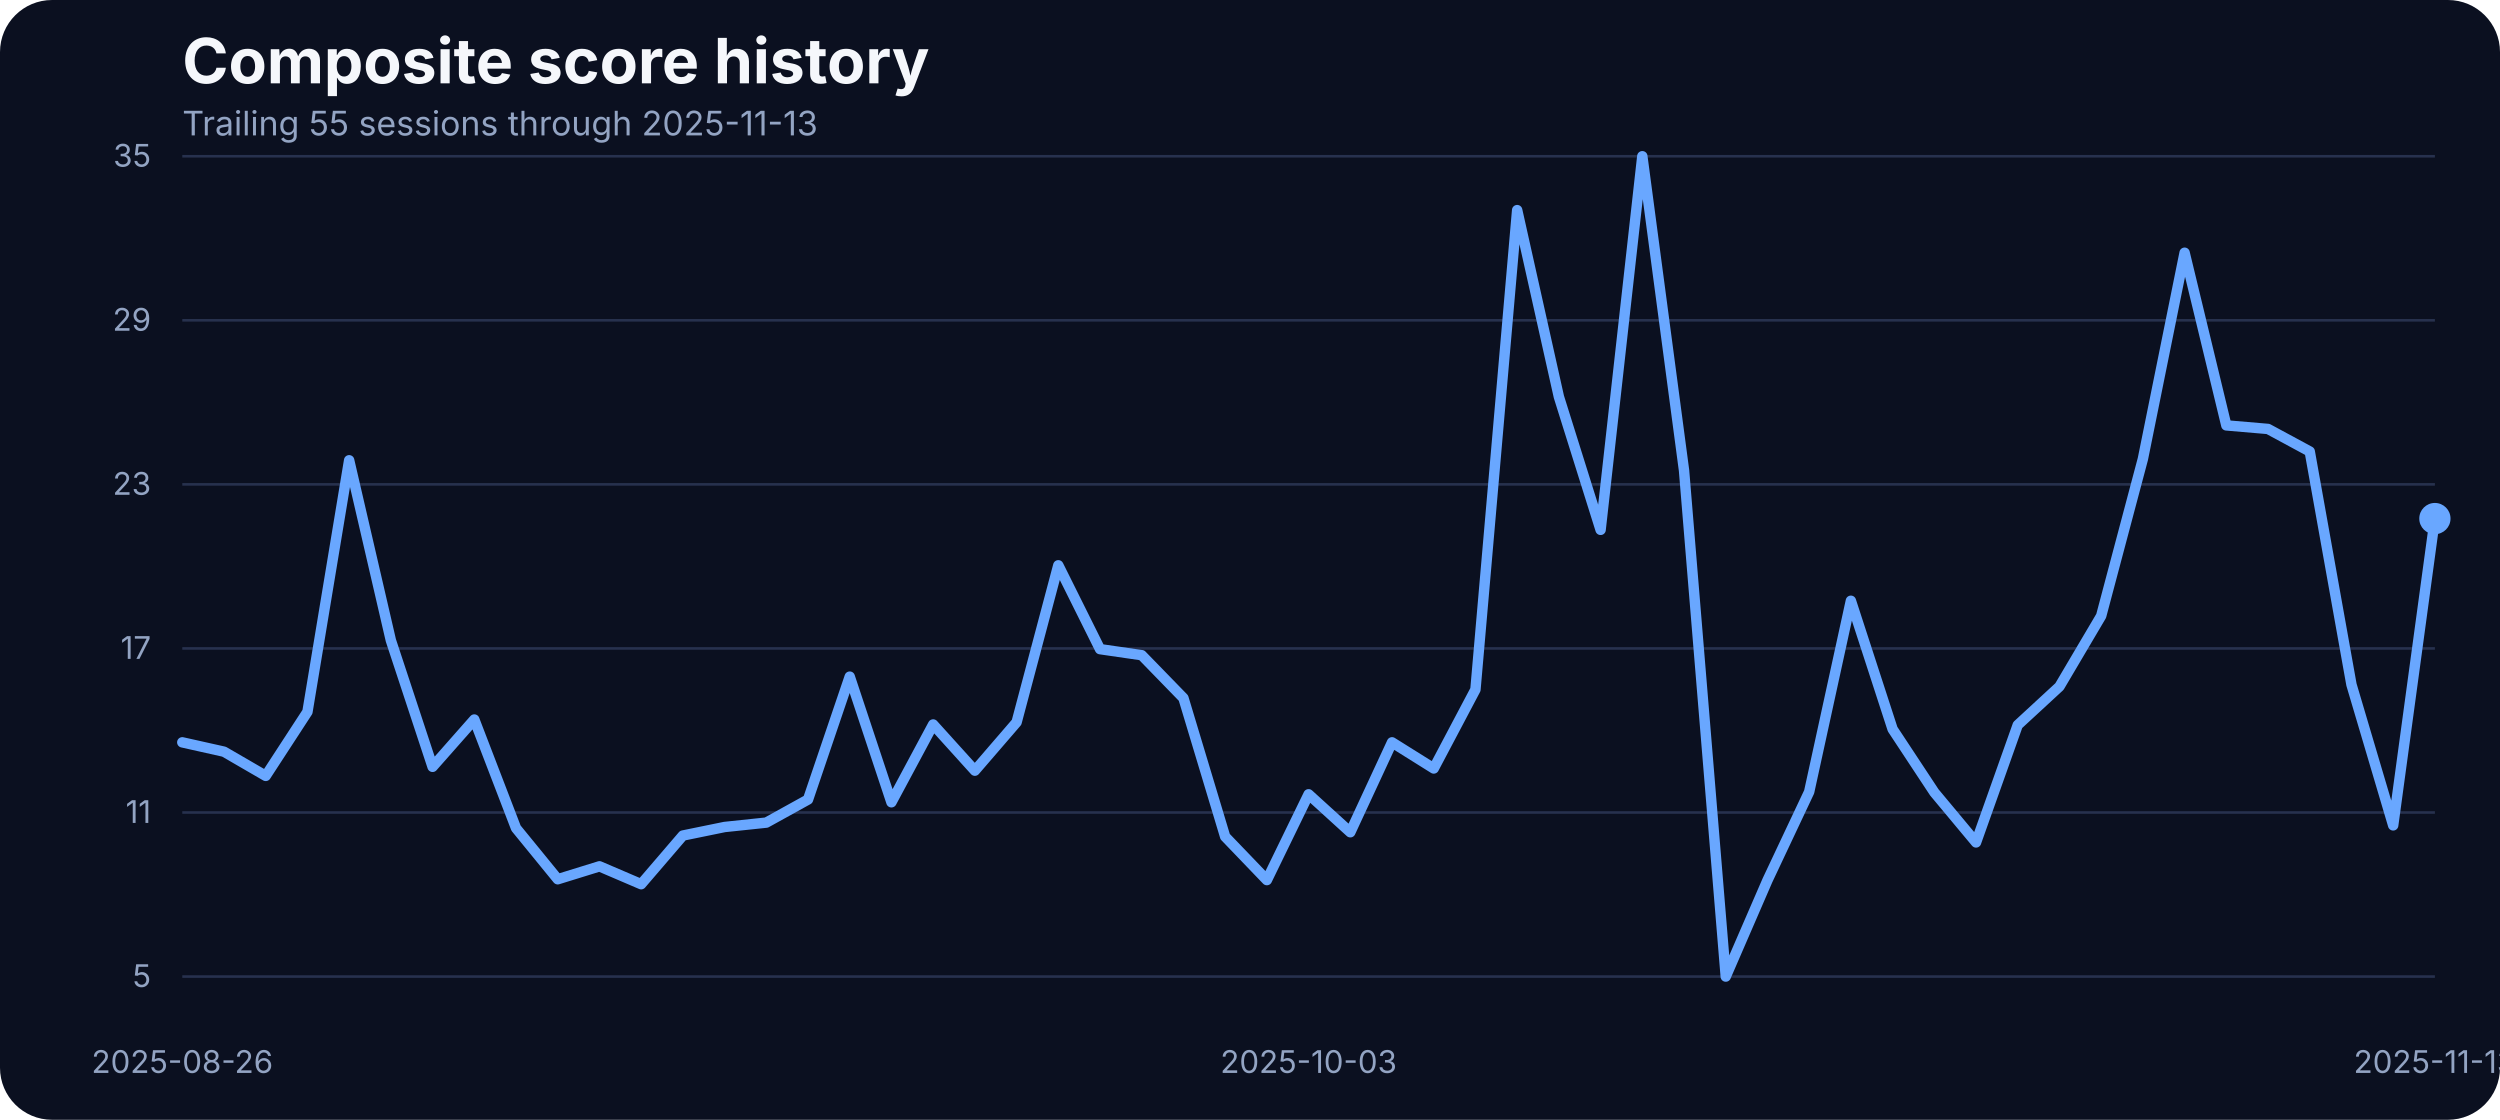
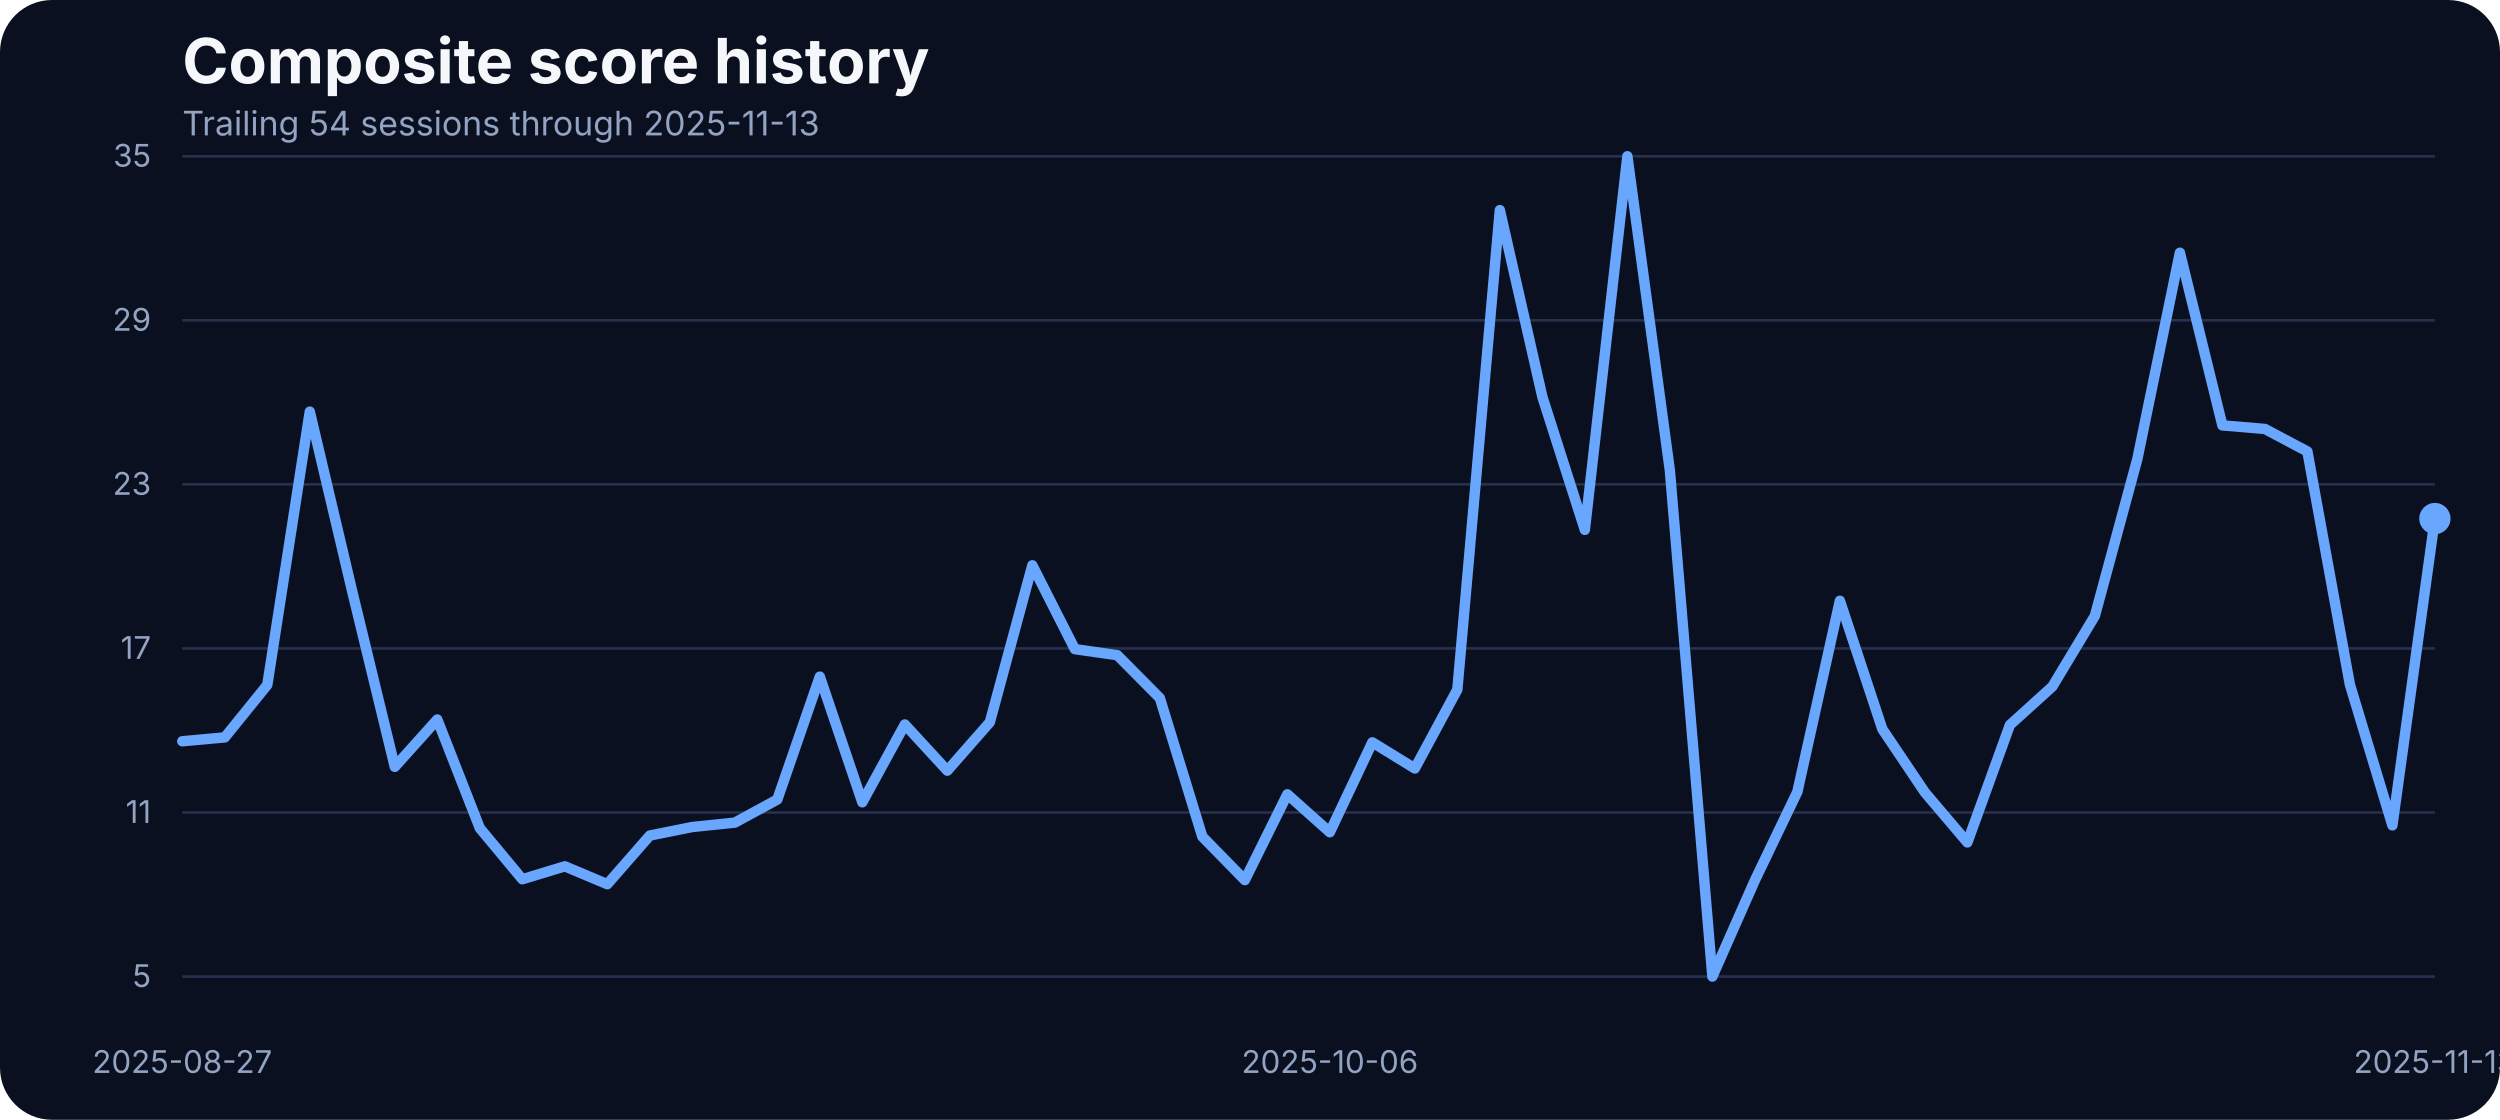
<svg xmlns="http://www.w3.org/2000/svg" width="960" height="430" viewBox="0 0 960 430" role="img" aria-label="Composite score history">
  <rect width="100%" height="100%" fill="#0b1020" rx="20" />
  <text x="70" y="32" fill="#f5f7fb" font-family="Inter, Arial, sans-serif" font-size="24" font-weight="700">Composite score history</text>
-   <text x="70" y="52" fill="#93a4c3" font-family="Inter, Arial, sans-serif" font-size="13">Trailing 55 sessions through 2025-11-13</text>
+   <text x="70" y="52" fill="#93a4c3" font-family="Inter, Arial, sans-serif" font-size="13">Trailing 54 sessions through 2025-11-13</text>
  <line x1="70" x2="935" y1="375.00" y2="375.00" stroke="#27314e" stroke-width="1" />
  <text x="58" y="379.00" text-anchor="end" fill="#93a4c3" font-family="Inter, Arial, sans-serif" font-size="12">5</text>
  <line x1="70" x2="935" y1="312.00" y2="312.00" stroke="#27314e" stroke-width="1" />
  <text x="58" y="316.00" text-anchor="end" fill="#93a4c3" font-family="Inter, Arial, sans-serif" font-size="12">11</text>
  <line x1="70" x2="935" y1="249.00" y2="249.00" stroke="#27314e" stroke-width="1" />
  <text x="58" y="253.00" text-anchor="end" fill="#93a4c3" font-family="Inter, Arial, sans-serif" font-size="12">17</text>
  <line x1="70" x2="935" y1="186.00" y2="186.00" stroke="#27314e" stroke-width="1" />
  <text x="58" y="190.00" text-anchor="end" fill="#93a4c3" font-family="Inter, Arial, sans-serif" font-size="12">23</text>
  <line x1="70" x2="935" y1="123.00" y2="123.00" stroke="#27314e" stroke-width="1" />
  <text x="58" y="127.00" text-anchor="end" fill="#93a4c3" font-family="Inter, Arial, sans-serif" font-size="12">29</text>
  <line x1="70" x2="935" y1="60.00" y2="60.00" stroke="#27314e" stroke-width="1" />
  <text x="58" y="64.00" text-anchor="end" fill="#93a4c3" font-family="Inter, Arial, sans-serif" font-size="12">35</text>
-   <text x="70.00" y="412" text-anchor="middle" fill="#93a4c3" font-family="Inter, Arial, sans-serif" font-size="12">2025-08-26</text>
-   <text x="502.50" y="412" text-anchor="middle" fill="#93a4c3" font-family="Inter, Arial, sans-serif" font-size="12">2025-10-03</text>
+   <text x="70.00" y="412" text-anchor="middle" fill="#93a4c3" font-family="Inter, Arial, sans-serif" font-size="12">2025-08-27</text>
+   <text x="510.66" y="412" text-anchor="middle" fill="#93a4c3" font-family="Inter, Arial, sans-serif" font-size="12">2025-10-06</text>
  <text x="935.00" y="412" text-anchor="middle" fill="#93a4c3" font-family="Inter, Arial, sans-serif" font-size="12">2025-11-13</text>
-   <path d="M 70.00 285.06 L 86.02 288.65 L 102.04 297.94 L 118.06 273.34 L 134.07 176.75 L 150.09 245.90 L 166.11 294.46 L 182.13 276.30 L 198.15 318.00 L 214.17 337.63 L 230.19 332.67 L 246.20 339.53 L 262.22 320.85 L 278.24 317.57 L 294.26 315.88 L 310.28 307.02 L 326.30 259.83 L 342.31 308.07 L 358.33 278.20 L 374.35 295.93 L 390.37 277.35 L 406.39 217.08 L 422.41 249.27 L 438.43 251.60 L 454.44 268.06 L 470.46 321.27 L 486.48 337.95 L 502.50 305.01 L 518.52 319.58 L 534.54 285.06 L 550.56 295.09 L 566.57 264.79 L 582.59 80.69 L 598.61 152.37 L 614.63 203.46 L 630.65 60.00 L 646.67 180.66 L 662.69 375.00 L 678.70 338.05 L 694.72 304.06 L 710.74 230.70 L 726.76 279.99 L 742.78 304.27 L 758.80 323.49 L 774.81 278.41 L 790.83 263.63 L 806.85 236.50 L 822.87 176.22 L 838.89 97.05 L 854.91 163.35 L 870.93 164.72 L 886.94 173.37 L 902.96 262.89 L 918.98 316.94 L 935.00 199.13" fill="none" stroke="#69a7ff" stroke-width="4" stroke-linecap="round" stroke-linejoin="round" />
+   <path d="M 70.00 284.64 L 86.32 283.16 L 102.64 263.00 L 118.96 158.07 L 135.28 227.21 L 151.60 294.46 L 167.92 276.30 L 184.25 318.00 L 200.57 337.63 L 216.89 332.67 L 233.21 339.53 L 249.53 320.85 L 265.85 317.57 L 282.17 315.88 L 298.49 307.02 L 314.81 259.83 L 331.13 308.07 L 347.45 278.20 L 363.77 295.93 L 380.09 277.35 L 396.42 217.08 L 412.74 249.27 L 429.06 251.60 L 445.38 268.06 L 461.70 321.27 L 478.02 337.95 L 494.34 305.01 L 510.66 319.58 L 526.98 285.06 L 543.30 295.09 L 559.62 264.79 L 575.94 80.69 L 592.26 152.37 L 608.58 203.46 L 624.91 60.00 L 641.23 180.66 L 657.55 375.00 L 673.87 338.05 L 690.19 304.06 L 706.51 230.70 L 722.83 279.99 L 739.15 304.27 L 755.47 323.49 L 771.79 278.41 L 788.11 263.63 L 804.43 236.50 L 820.75 176.22 L 837.08 97.05 L 853.40 163.35 L 869.72 164.72 L 886.04 173.37 L 902.36 262.89 L 918.68 316.94 L 935.00 199.13" fill="none" stroke="#69a7ff" stroke-width="4" stroke-linecap="round" stroke-linejoin="round" />
  <circle cx="935.00" cy="199.13" r="6" fill="#69a7ff" />
</svg>
